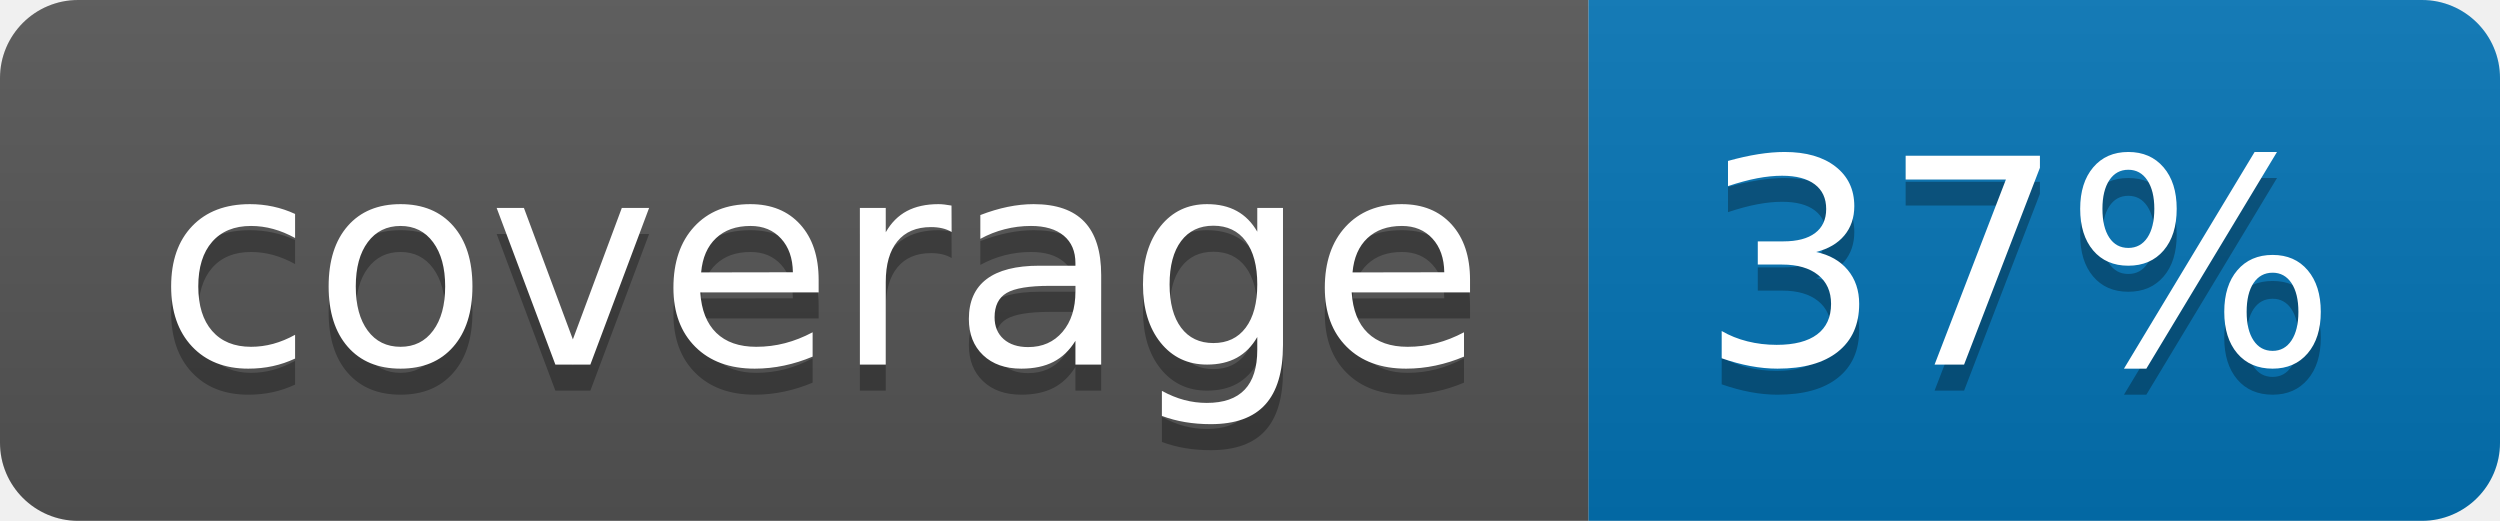
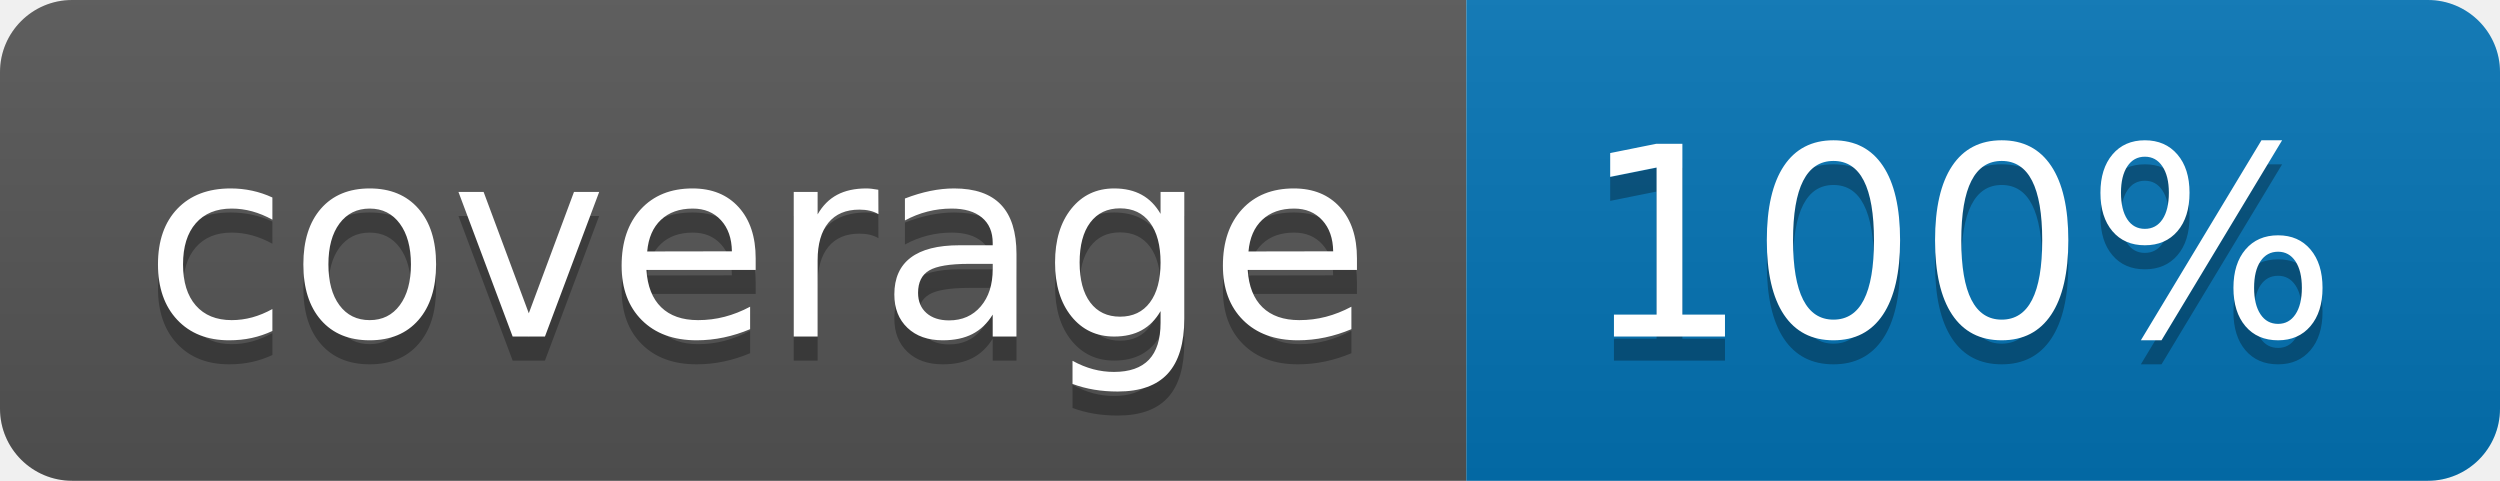
- <svg xmlns="http://www.w3.org/2000/svg" width="96" height="20">
+ <svg xmlns="http://www.w3.org/2000/svg" width="104" height="20">
  <linearGradient id="b" x2="0" y2="100%">
    <stop offset="0" stop-color="#bbb" stop-opacity=".1" />
    <stop offset="1" stop-opacity=".1" />
  </linearGradient>
  <clipPath id="a">
-     <rect width="96" height="20" rx="3" fill="#fff" />
+     <rect width="104" height="20" rx="3" fill="#fff" />
  </clipPath>
  <g clip-path="url(#a)">
    <path fill="#555" d="M0 0h61v20H0z" />
-     <path fill="#0374B5" d="M61 0h35v20H61z" />
-     <path fill="url(#b)" d="M0 0h96v20H0z" />
+     <path fill="#0374B5" d="M61 0h43v20H61z" />
+     <path fill="url(#b)" d="M0 0h104v20H0z" />
  </g>
  <g fill="#fff" text-anchor="middle" font-family="DejaVu Sans,Verdana,Geneva,sans-serif" font-size="110">
    <text x="315" y="150" fill="#010101" fill-opacity=".3" transform="scale(.1)" textLength="510">coverage</text>
    <text x="315" y="140" transform="scale(.1)" textLength="510">coverage</text>
-     <text x="775" y="150" fill="#010101" fill-opacity=".3" transform="scale(.1)" textLength="250">37%</text>
-     <text x="775" y="140" transform="scale(.1)" textLength="250">37%</text>
+     <text x="815" y="150" fill="#010101" fill-opacity=".3" transform="scale(.1)" textLength="330">100%</text>
+     <text x="815" y="140" transform="scale(.1)" textLength="330">100%</text>
  </g>
</svg>
